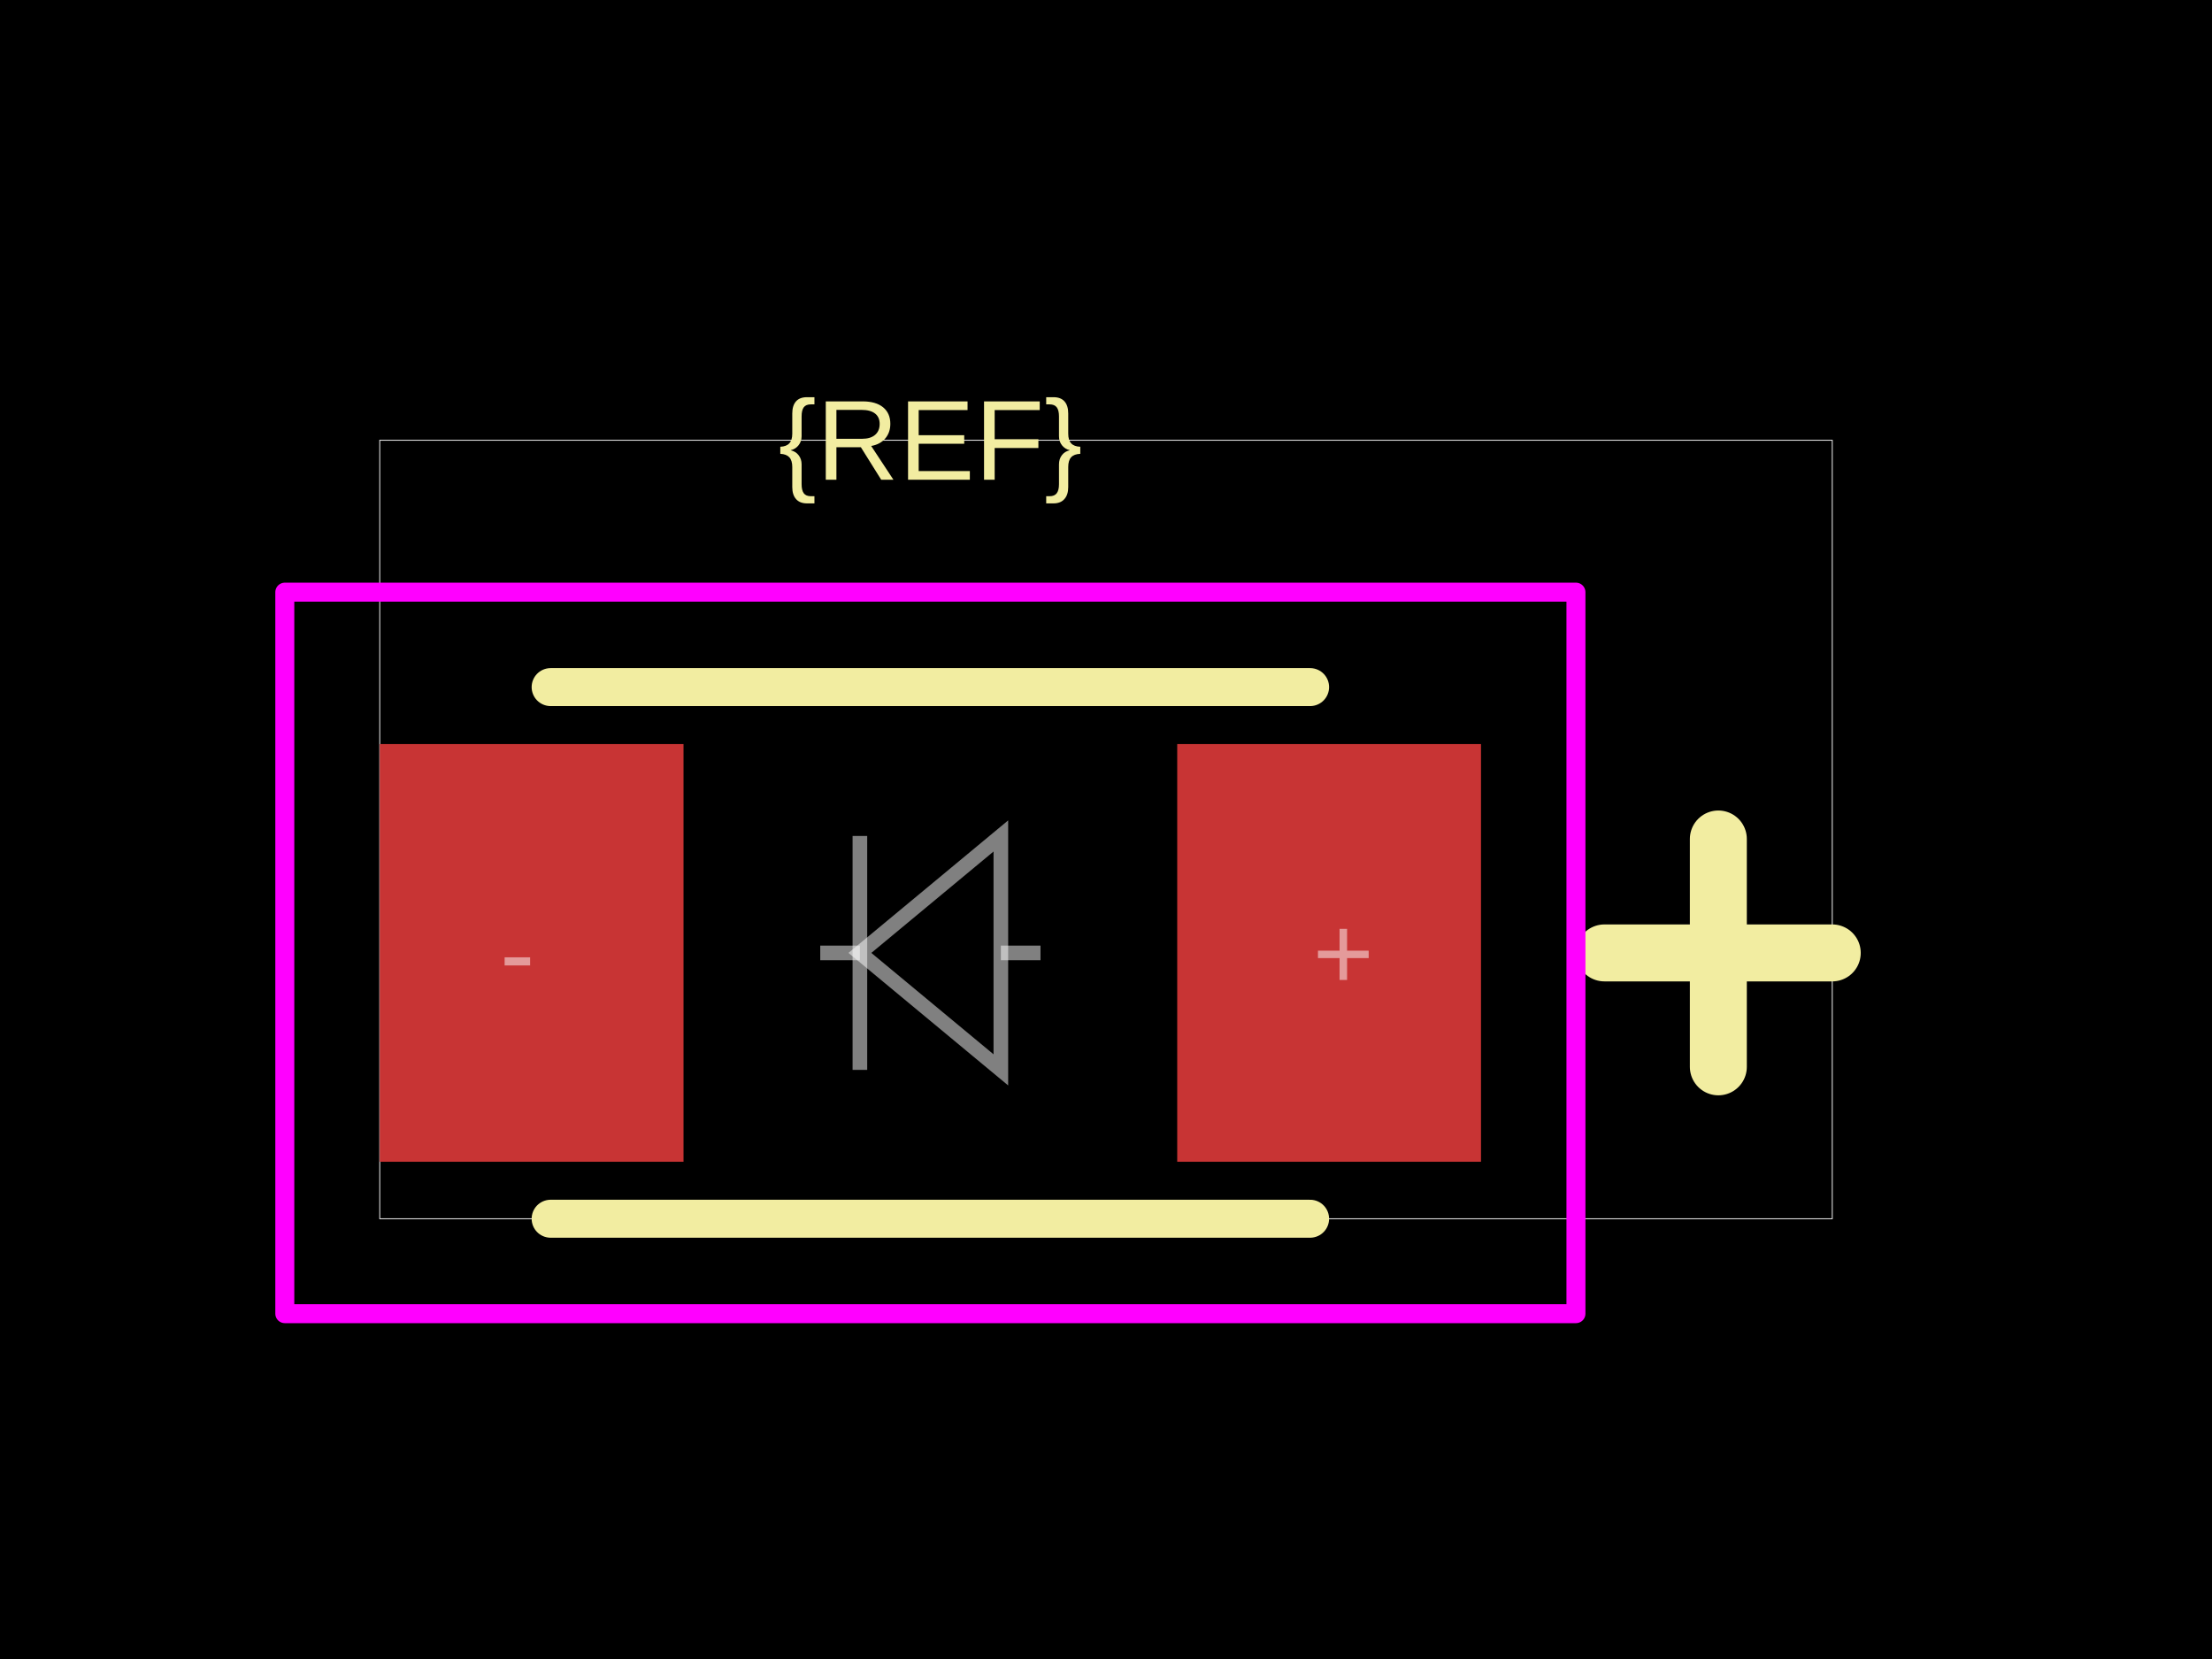
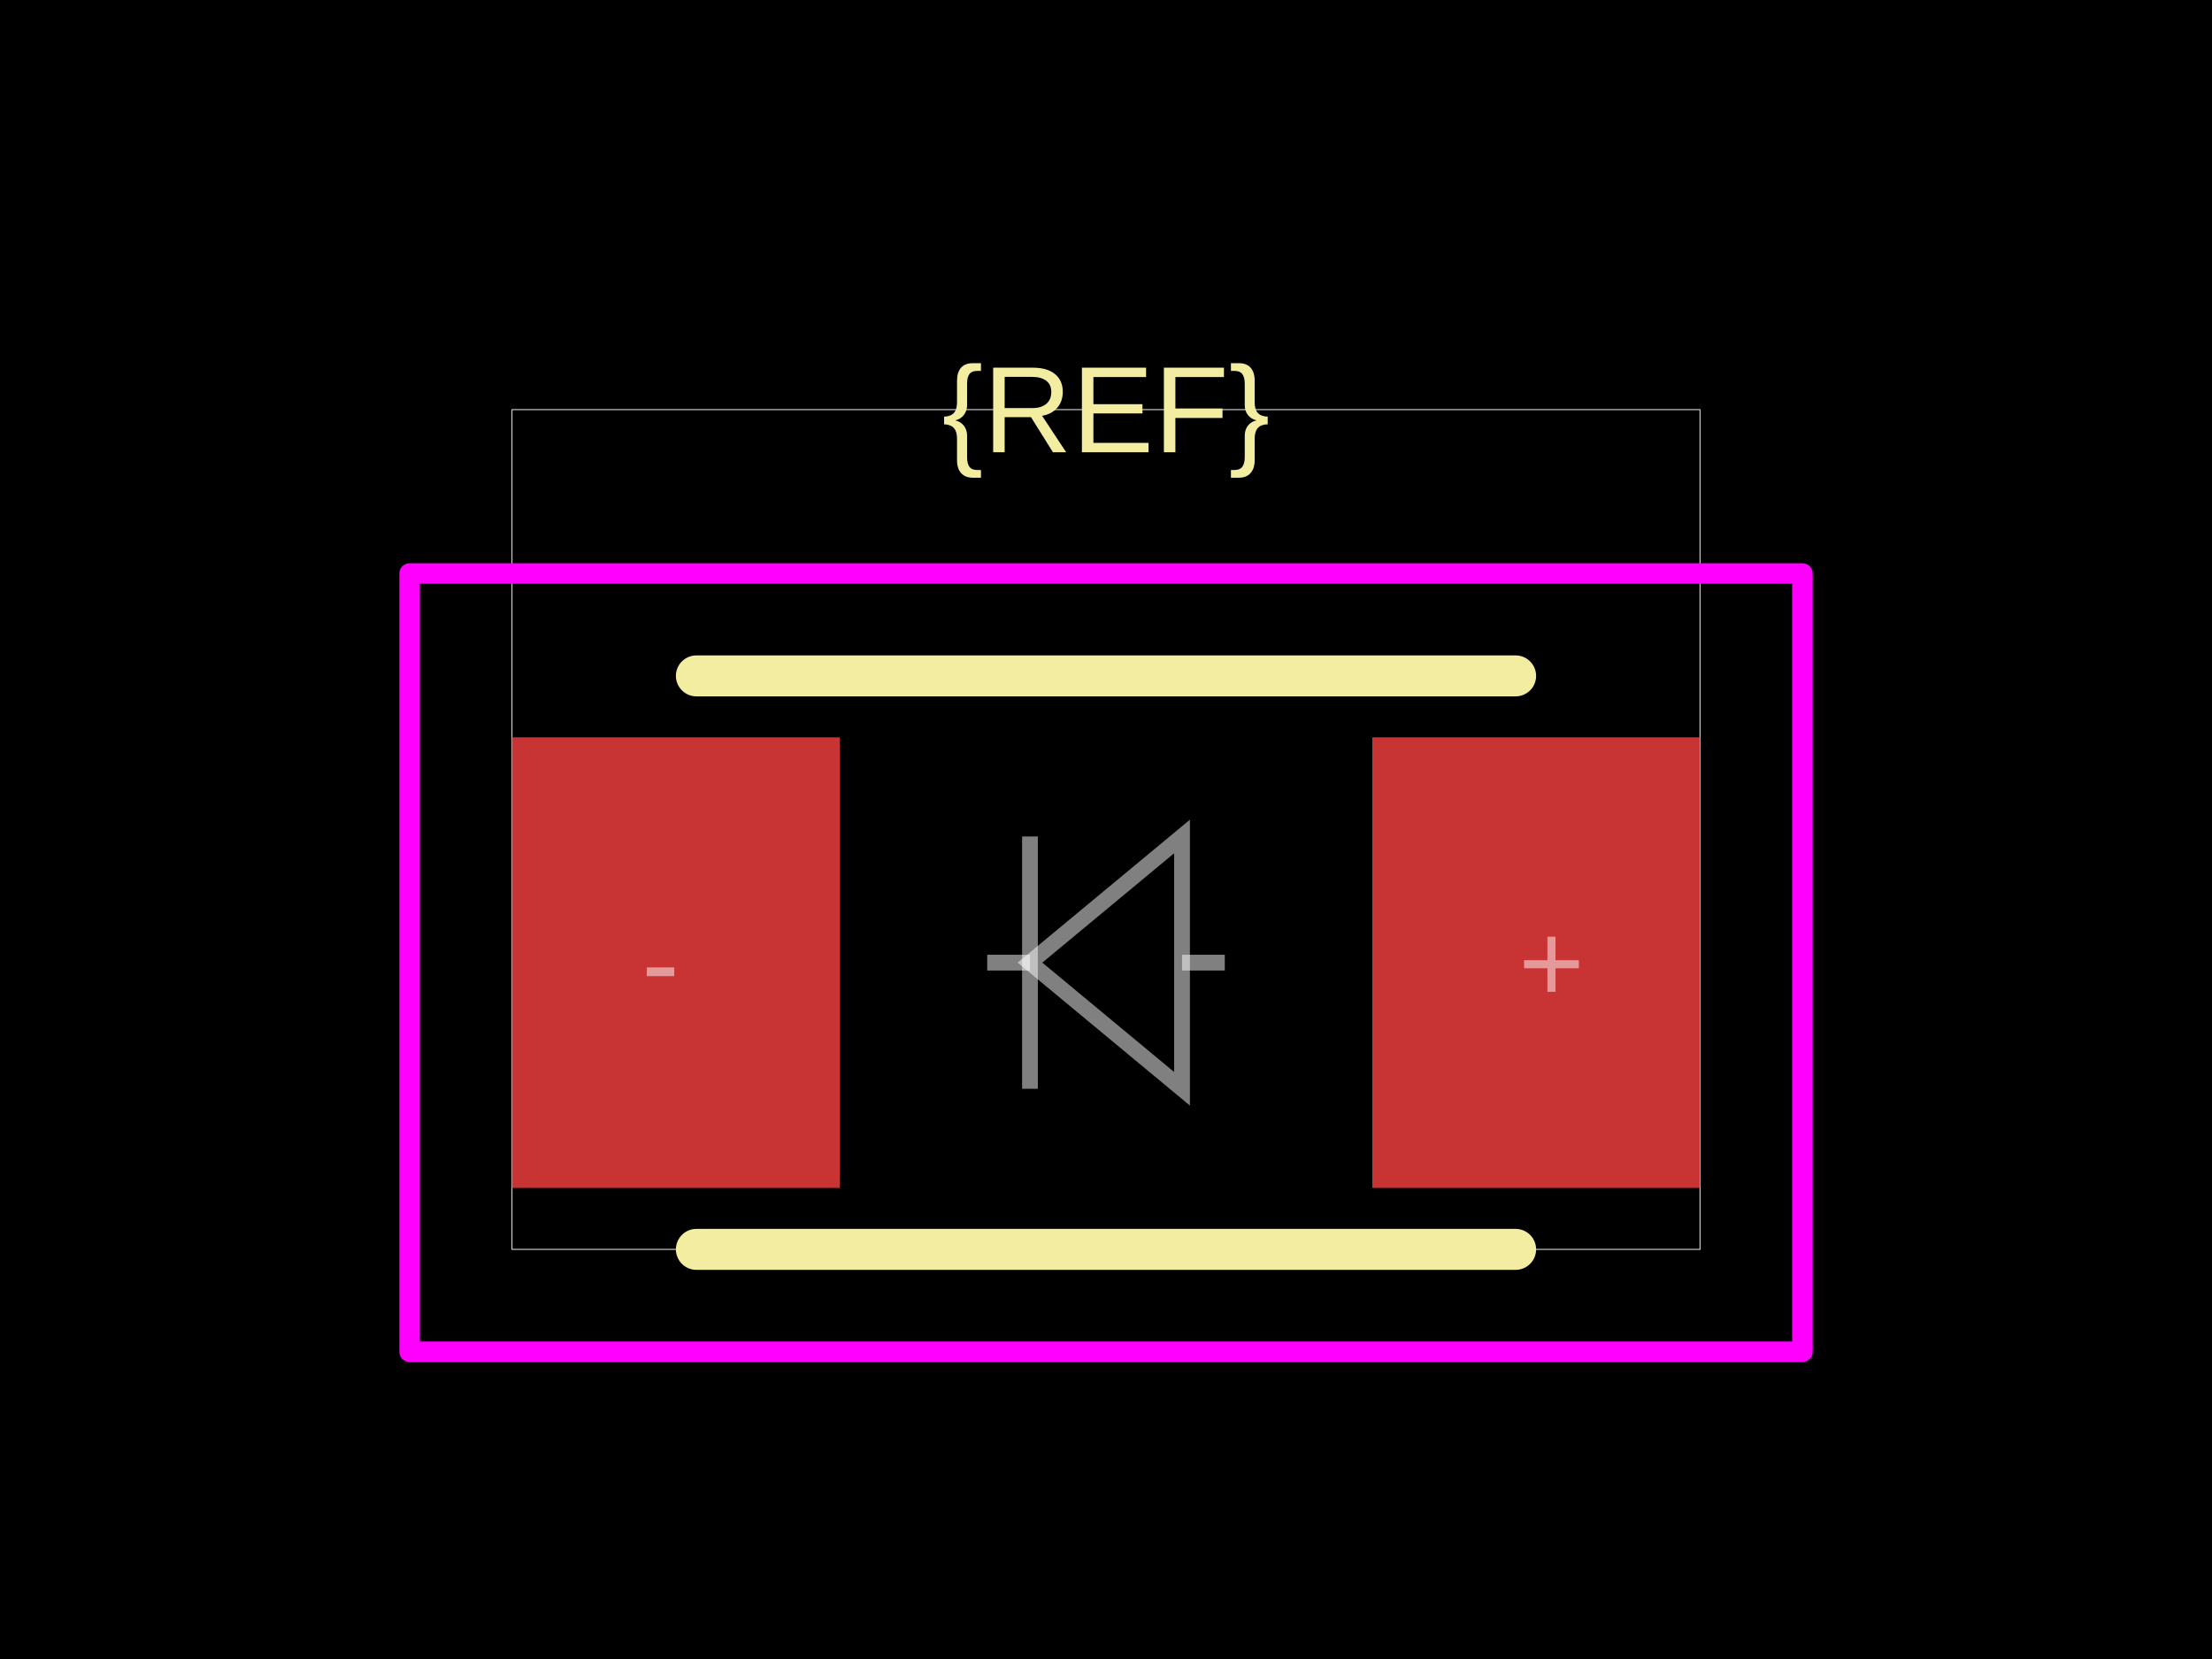
<svg xmlns="http://www.w3.org/2000/svg" width="800" height="600">
  <style />
  <rect class="boundary" x="0" y="0" fill="#000" width="800" height="600" data-type="pcb_background" data-pcb-layer="global" />
-   <rect class="pcb-boundary" fill="none" stroke="#fff" stroke-width="0.3" x="137.337" y="159.23" width="525.327" height="281.54" data-type="pcb_boundary" data-pcb-layer="global" />
-   <rect class="pcb-pad" fill="rgb(200, 52, 52)" x="137.337" y="269.099" width="109.869" height="151.07" data-type="pcb_smtpad" data-pcb-layer="top" />
-   <rect class="pcb-pad" fill="rgb(200, 52, 52)" x="425.757" y="269.099" width="109.869" height="151.07" data-type="pcb_smtpad" data-pcb-layer="top" />
-   <path class="pcb-silkscreen pcb-silkscreen-top" d="M 199.145 248.499 L 473.818 248.499" fill="none" stroke="#f2eda1" stroke-width="13.734" stroke-linecap="round" stroke-linejoin="round" data-pcb-component-id="" data-pcb-silkscreen-path-id="flat_lead_body_0" data-type="pcb_silkscreen_path" data-pcb-layer="top" />
-   <path class="pcb-silkscreen pcb-silkscreen-top" d="M 199.145 440.77 L 473.818 440.77" fill="none" stroke="#f2eda1" stroke-width="13.734" stroke-linecap="round" stroke-linejoin="round" data-pcb-component-id="" data-pcb-silkscreen-path-id="flat_lead_body_1" data-type="pcb_silkscreen_path" data-pcb-layer="top" />
-   <text x="0" y="0" dx="0" dy="0" fill="#f2eda1" font-family="Arial, sans-serif" font-size="41.201" text-anchor="middle" dominant-baseline="central" transform="matrix(1,0,0,1,336.4818,159.2299)" class="pcb-silkscreen-text pcb-silkscreen-top" data-pcb-silkscreen-text-id="silkscreen_text_1" stroke="none" data-type="pcb_silkscreen_text" data-pcb-layer="top">{REF}</text>
-   <path class="pcb-silkscreen pcb-silkscreen-top" d="M 580.261 344.634 L 662.663 344.634" fill="none" stroke="#f2eda1" stroke-width="20.601" stroke-linecap="round" stroke-linejoin="round" data-pcb-component-id="" data-pcb-silkscreen-path-id="polarity_anode_2_0" data-type="pcb_silkscreen_path" data-pcb-layer="top" />
-   <path class="pcb-silkscreen pcb-silkscreen-top" d="M 621.462 385.835 L 621.462 303.433" fill="none" stroke="#f2eda1" stroke-width="20.601" stroke-linecap="round" stroke-linejoin="round" data-pcb-component-id="" data-pcb-silkscreen-path-id="polarity_anode_2_1" data-type="pcb_silkscreen_path" data-pcb-layer="top" />
-   <rect x="103.003" y="214.165" width="466.959" height="260.94" class="pcb-courtyard-rect pcb-courtyard-top" data-pcb-courtyard-rect-id="" data-type="pcb_courtyard_rect" data-pcb-layer="top" stroke-linejoin="round" fill="none" stroke="#FF00FF" stroke-width="6.867" />
-   <path class="pcb-fabrication-note-path" stroke="rgba(255,255,255,0.5)" fill="none" d="M 376.311 344.634 L 361.972 344.634" stroke-width="5.287" data-pcb-component-id="" data-pcb-fabrication-note-path-id="diode_fabrication_note_anode_leg" data-type="pcb_fabrication_note_path" data-pcb-layer="overlay" />
-   <path class="pcb-fabrication-note-path" stroke="rgba(255,255,255,0.5)" fill="none" d="M 361.972 302.335 L 310.991 344.634 L 361.972 386.934 Z" stroke-width="5.287" data-pcb-component-id="" data-pcb-fabrication-note-path-id="diode_fabrication_note_triangle" data-type="pcb_fabrication_note_path" data-pcb-layer="overlay" />
-   <path class="pcb-fabrication-note-path" stroke="rgba(255,255,255,0.5)" fill="none" d="M 310.991 302.335 L 310.991 386.934" stroke-width="5.287" data-pcb-component-id="" data-pcb-fabrication-note-path-id="diode_fabrication_note_cathode" data-type="pcb_fabrication_note_path" data-pcb-layer="overlay" />
-   <path class="pcb-fabrication-note-path" stroke="rgba(255,255,255,0.5)" fill="none" d="M 310.991 344.634 L 296.653 344.634" stroke-width="5.287" data-pcb-component-id="" data-pcb-fabrication-note-path-id="diode_fabrication_note_cathode_leg" data-type="pcb_fabrication_note_path" data-pcb-layer="overlay" />
-   <text x="0" y="0" font-family="Arial, sans-serif" font-size="37.768" text-anchor="middle" dominant-baseline="central" transform="matrix(1,0,0,1,485.8406,344.6344)" class="pcb-fabrication-note-text" fill="rgba(255,255,255,0.5)" data-type="pcb_fabrication_note_text" data-pcb-layer="overlay">+</text>
-   <text x="0" y="0" font-family="Arial, sans-serif" font-size="37.768" text-anchor="middle" dominant-baseline="central" transform="matrix(1,0,0,1,187.123,344.6344)" class="pcb-fabrication-note-text" fill="rgba(255,255,255,0.5)" data-type="pcb_fabrication_note_text" data-pcb-layer="overlay">-</text>
+   <rect class="pcb-boundary" fill="none" stroke="#fff" stroke-width="0.3" x="185.178" y="148.148" width="429.644" height="303.704" data-type="pcb_boundary" data-pcb-layer="global" />
+   <rect class="pcb-pad" fill="rgb(200, 52, 52)" x="185.178" y="266.667" width="118.519" height="162.963" data-type="pcb_smtpad" data-pcb-layer="top" />
+   <rect class="pcb-pad" fill="rgb(200, 52, 52)" x="496.304" y="266.667" width="118.519" height="162.963" data-type="pcb_smtpad" data-pcb-layer="top" />
+   <path class="pcb-silkscreen pcb-silkscreen-top" d="M 251.852 244.444 L 548.148 244.444" fill="none" stroke="#f2eda1" stroke-width="14.815" stroke-linecap="round" stroke-linejoin="round" data-pcb-component-id="" data-pcb-silkscreen-path-id="flat_lead_body_0" data-type="pcb_silkscreen_path" data-pcb-layer="top" />
+   <path class="pcb-silkscreen pcb-silkscreen-top" d="M 251.852 451.852 L 548.148 451.852" fill="none" stroke="#f2eda1" stroke-width="14.815" stroke-linecap="round" stroke-linejoin="round" data-pcb-component-id="" data-pcb-silkscreen-path-id="flat_lead_body_1" data-type="pcb_silkscreen_path" data-pcb-layer="top" />
+   <text x="0" y="0" dx="0" dy="0" fill="#f2eda1" font-family="Arial, sans-serif" font-size="44.444" text-anchor="middle" dominant-baseline="central" transform="matrix(1,0,0,1,400,148.1481)" class="pcb-silkscreen-text pcb-silkscreen-top" data-pcb-silkscreen-text-id="silkscreen_text_1" stroke="none" data-type="pcb_silkscreen_text" data-pcb-layer="top">{REF}</text>
+   <rect x="148.141" y="207.407" width="503.719" height="281.481" class="pcb-courtyard-rect pcb-courtyard-top" data-pcb-courtyard-rect-id="" data-type="pcb_courtyard_rect" data-pcb-layer="top" stroke-linejoin="round" fill="none" stroke="#FF00FF" stroke-width="7.407" />
+   <path class="pcb-fabrication-note-path" stroke="rgba(255,255,255,0.5)" fill="none" d="M 442.964 348.148 L 427.497 348.148" stroke-width="5.704" data-pcb-component-id="" data-pcb-fabrication-note-path-id="diode_fabrication_note_anode_leg" data-type="pcb_fabrication_note_path" data-pcb-layer="overlay" />
+   <path class="pcb-fabrication-note-path" stroke="rgba(255,255,255,0.5)" fill="none" d="M 427.497 302.519 L 372.503 348.148 L 427.497 393.778 Z" stroke-width="5.704" data-pcb-component-id="" data-pcb-fabrication-note-path-id="diode_fabrication_note_triangle" data-type="pcb_fabrication_note_path" data-pcb-layer="overlay" />
+   <path class="pcb-fabrication-note-path" stroke="rgba(255,255,255,0.5)" fill="none" d="M 372.503 302.519 L 372.503 393.778" stroke-width="5.704" data-pcb-component-id="" data-pcb-fabrication-note-path-id="diode_fabrication_note_cathode" data-type="pcb_fabrication_note_path" data-pcb-layer="overlay" />
+   <path class="pcb-fabrication-note-path" stroke="rgba(255,255,255,0.5)" fill="none" d="M 372.503 348.148 L 357.036 348.148" stroke-width="5.704" data-pcb-component-id="" data-pcb-fabrication-note-path-id="diode_fabrication_note_cathode_leg" data-type="pcb_fabrication_note_path" data-pcb-layer="overlay" />
+   <text x="0" y="0" font-family="Arial, sans-serif" font-size="40.741" text-anchor="middle" dominant-baseline="central" transform="matrix(1,0,0,1,561.1167,348.1481)" class="pcb-fabrication-note-text" fill="rgba(255,255,255,0.5)" data-type="pcb_fabrication_note_text" data-pcb-layer="overlay">+</text>
+   <text x="0" y="0" font-family="Arial, sans-serif" font-size="40.741" text-anchor="middle" dominant-baseline="central" transform="matrix(1,0,0,1,238.8833,348.1481)" class="pcb-fabrication-note-text" fill="rgba(255,255,255,0.5)" data-type="pcb_fabrication_note_text" data-pcb-layer="overlay">-</text>
</svg>
